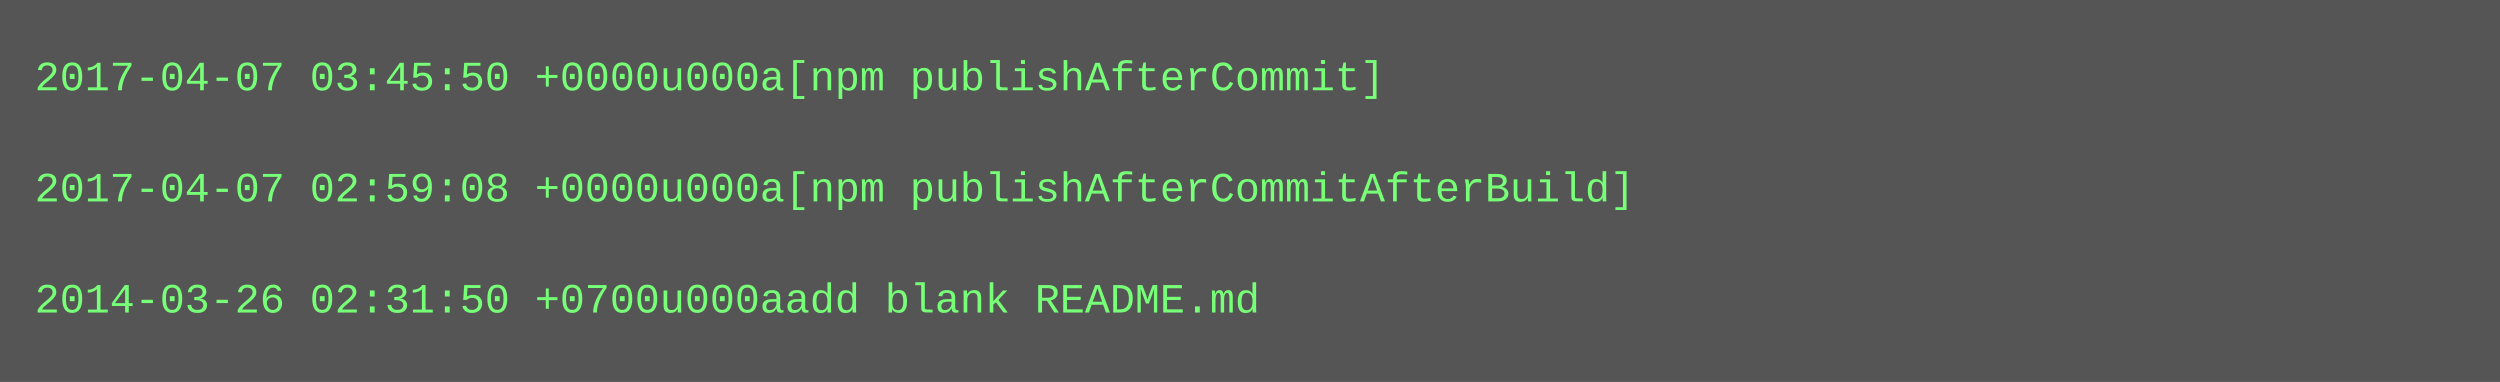
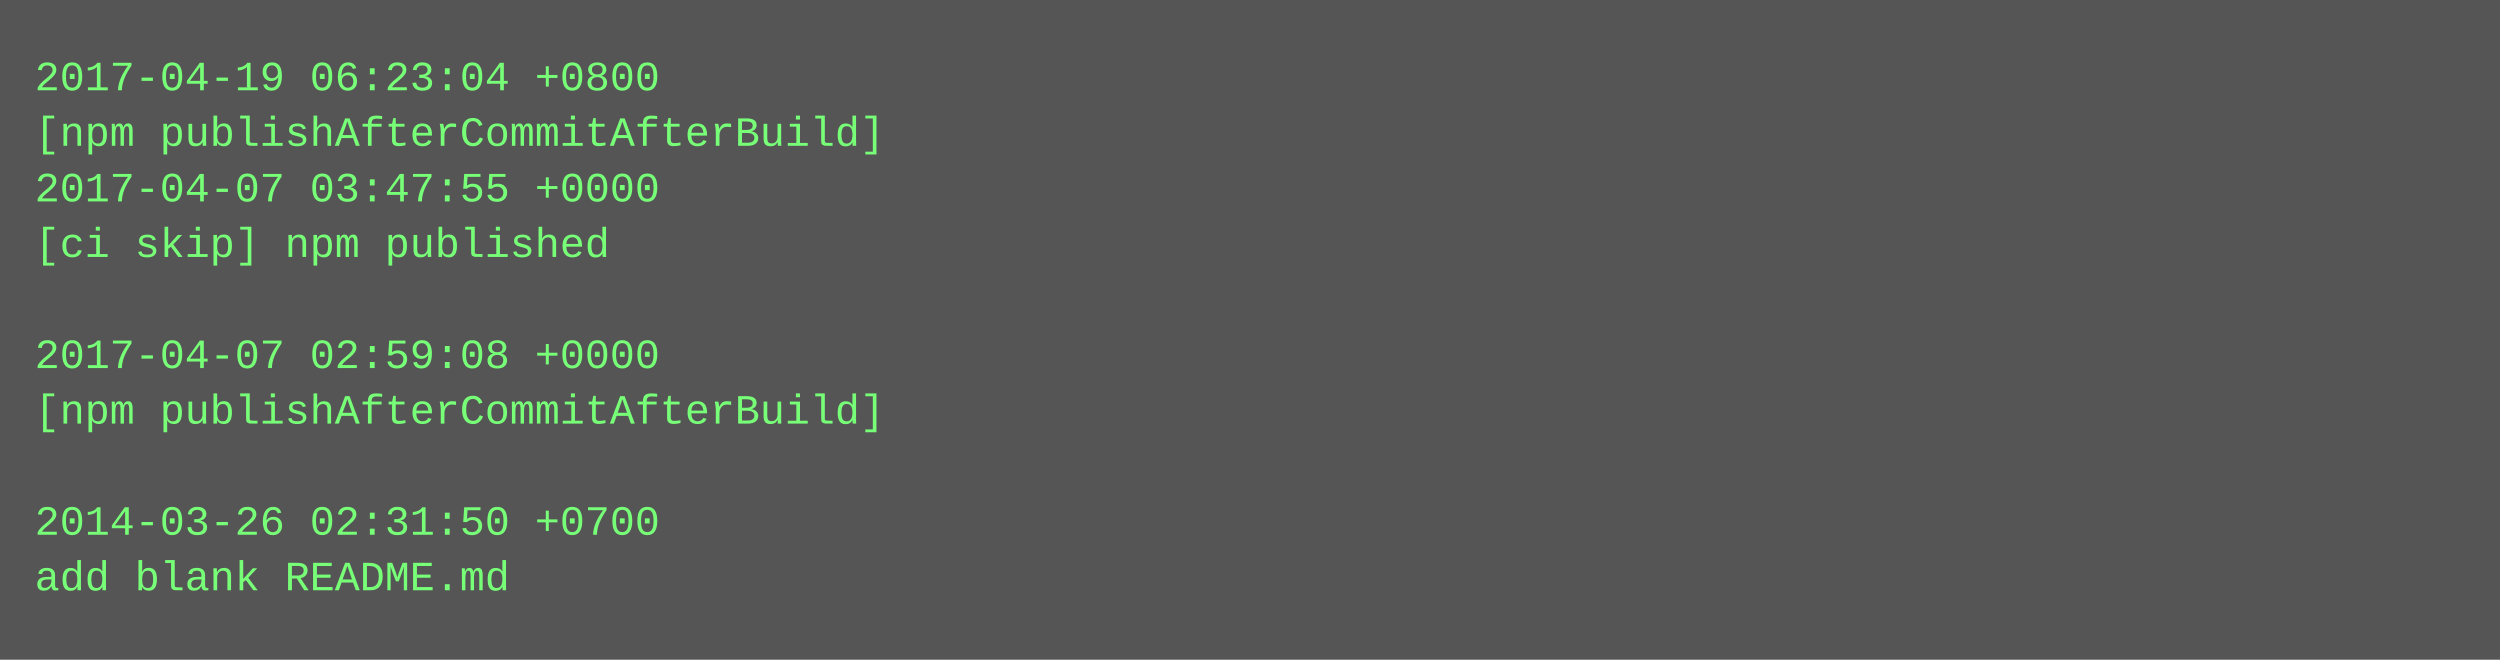
- <svg xmlns="http://www.w3.org/2000/svg" height="110" width="720">
-   <rect height="110" fill="#555" width="720" />
+ <svg xmlns="http://www.w3.org/2000/svg" height="190" width="720">
+   <rect height="190" fill="#555" width="720" />
  <text fill="#7f7" font-family="Courier New" font-size="12" xml:space="preserve">
-     <tspan x="10" y="26">2017-04-07 03:45:50 +0000u000a[npm publishAfterCommit]</tspan>
-     <tspan x="10" y="42" />
-     <tspan x="10" y="58">2017-04-07 02:59:08 +0000u000a[npm publishAfterCommitAfterBuild]</tspan>
-     <tspan x="10" y="74" />
-     <tspan x="10" y="90">2014-03-26 02:31:50 +0700u000aadd blank README.md</tspan>
+     <tspan x="10" y="26">2017-04-19 06:23:04 +0800</tspan>
+     <tspan x="10" y="42">[npm publishAfterCommitAfterBuild]</tspan>
+     <tspan x="10" y="58">2017-04-07 03:47:55 +0000</tspan>
+     <tspan x="10" y="74">[ci skip] npm published</tspan>
+     <tspan x="10" y="90" />
+     <tspan x="10" y="106">2017-04-07 02:59:08 +0000</tspan>
+     <tspan x="10" y="122">[npm publishAfterCommitAfterBuild]</tspan>
+     <tspan x="10" y="138" />
+     <tspan x="10" y="154">2014-03-26 02:31:50 +0700</tspan>
+     <tspan x="10" y="170">add blank README.md</tspan>
  </text>
</svg>
